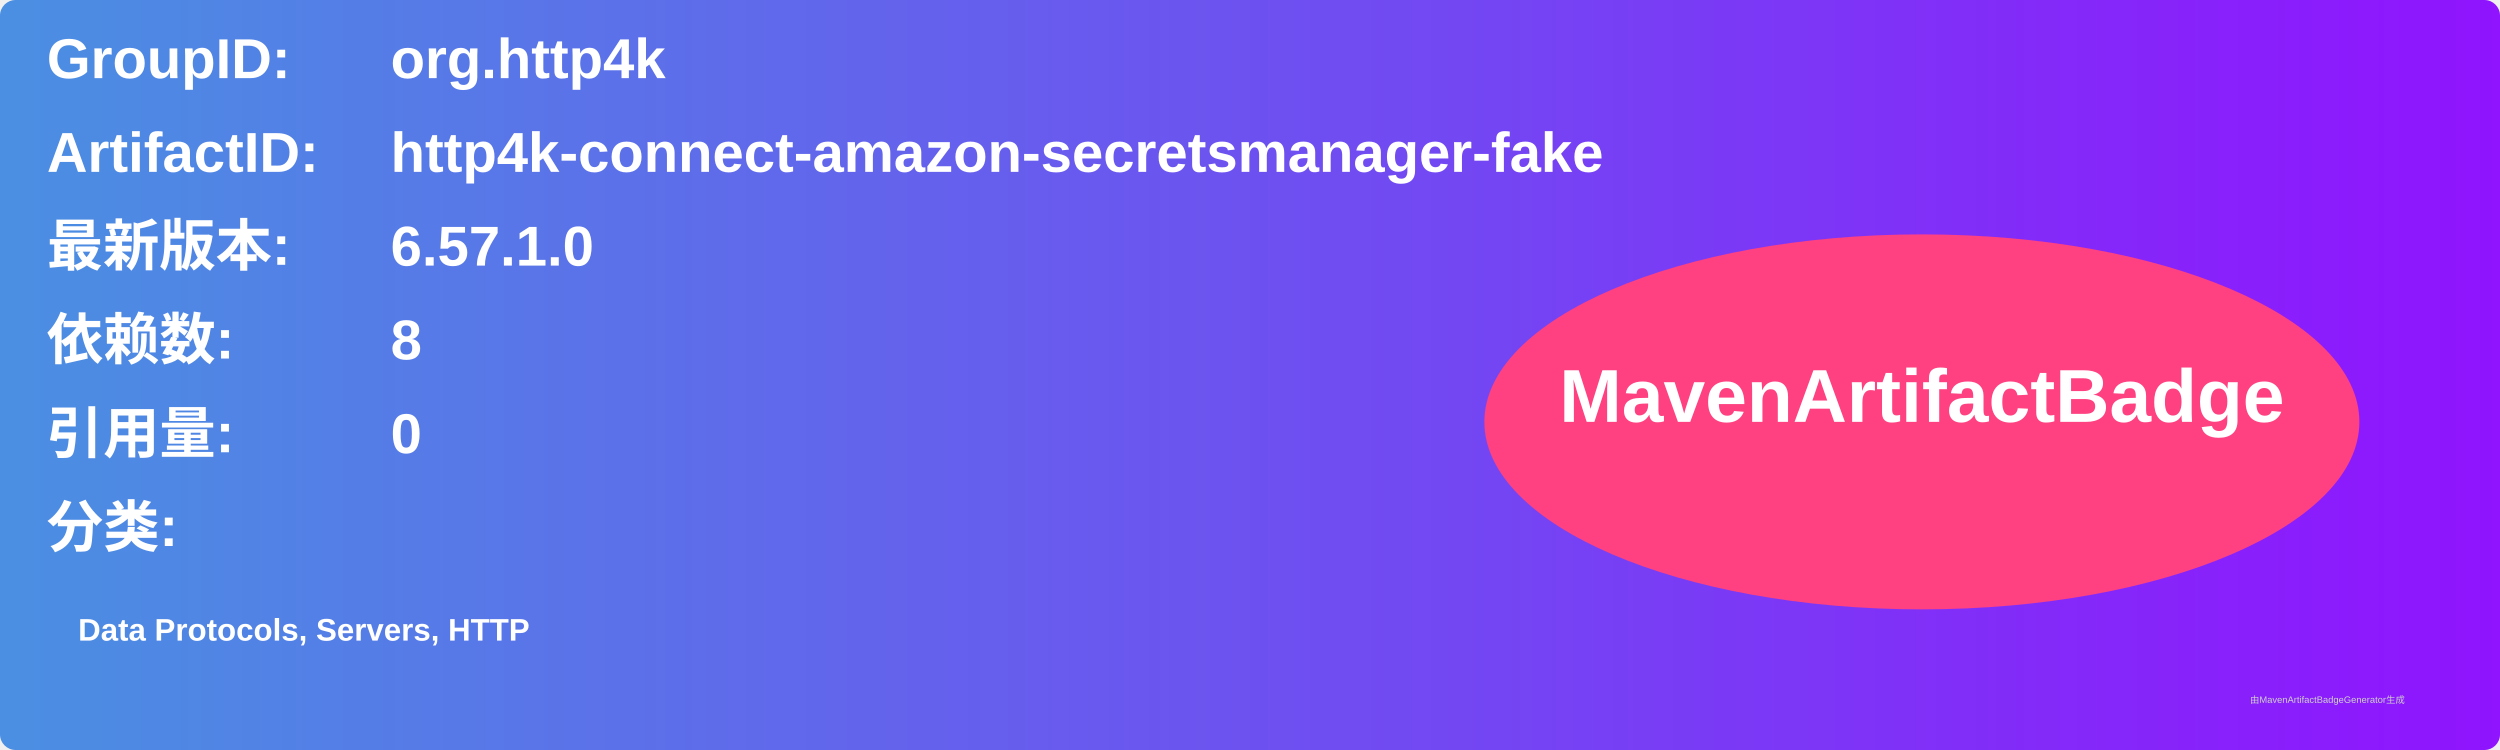
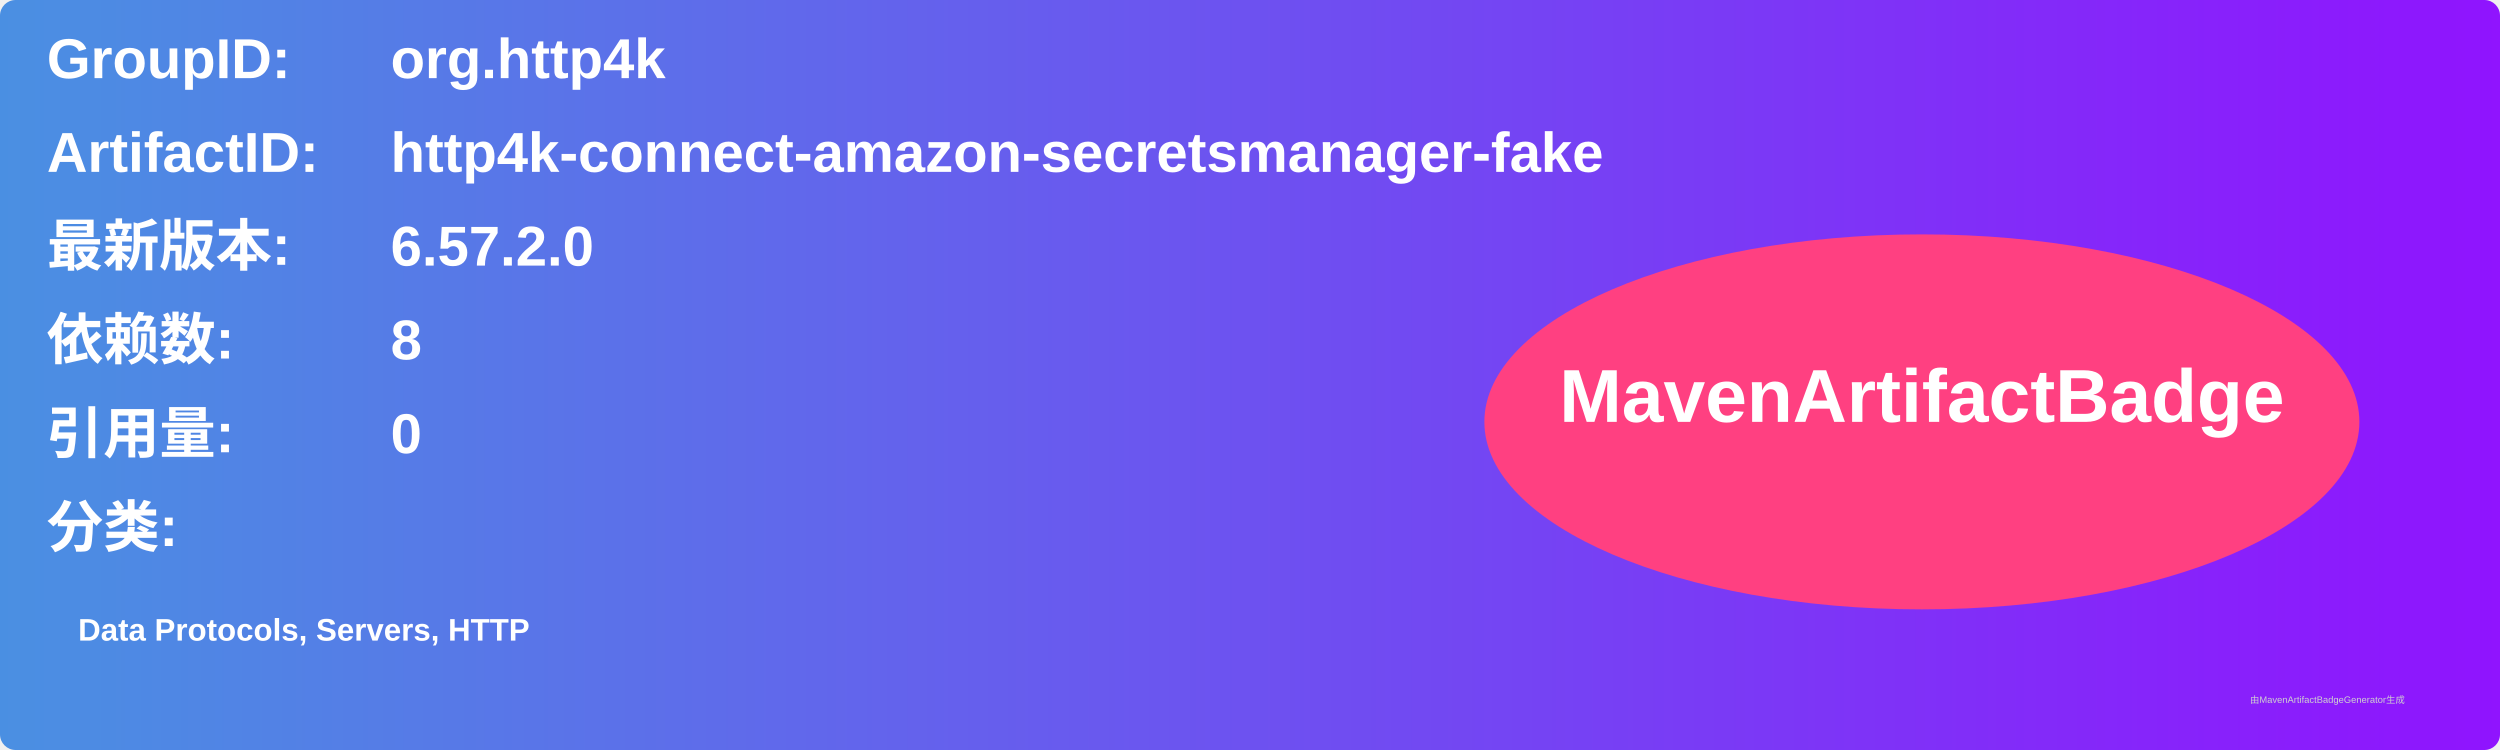
<svg xmlns="http://www.w3.org/2000/svg" width="800" height="240" viewBox="0 0 800 240">
  <linearGradient id="grad" x1="0%" y1="0%" x2="100%" y2="0%">
    <stop offset="0%" stop-color="#4a90e2" />
    <stop offset="100%" stop-color="#9013fe" />
  </linearGradient>
  <rect width="100%" height="100%" rx="5" ry="5" fill="url(#grad)" />
  <g transform="translate(15, 15)">
    <text x="0" y="10" font-family="Arial" font-size="18" fill="white" font-weight="bold" width="260">GroupID:</text>
    <text x="110" y="10" font-family="Arial" font-size="18" fill="white" font-weight="bold" width="460">org.http4k</text>
    <text x="0" y="40" font-family="Arial" font-size="18" fill="white" font-weight="bold" width="260">ArtifactID:</text>
    <text x="110" y="40" font-family="Arial" font-size="18" fill="white" font-weight="bold" width="460">http4k-connect-amazon-secretsmanager-fake</text>
    <text x="0" y="70" font-family="Arial" font-size="18" fill="white" font-weight="bold">最新版本:</text>
    <text x="110" y="70" font-family="Arial" font-size="18" fill="white" font-weight="bold">
-       <tspan font-weight="bold">6.57.1.0</tspan>
+       <tspan font-weight="bold">6.57.2.0</tspan>
    </text>
    <text x="0" y="100" font-family="Arial" font-size="18" fill="white" font-weight="bold">依赖数: </text>
    <text x="110" y="100" font-family="Arial" font-size="18" fill="white">
      <tspan font-weight="bold">8</tspan>
    </text>
    <text x="0" y="130" font-family="Arial" font-size="18" fill="white" font-weight="bold">引用量: </text>
    <text x="110" y="130" font-family="Arial" font-size="18" fill="white">
      <tspan font-weight="bold">0</tspan>
    </text>
    <text x="0" y="160" font-family="Arial" font-size="18" fill="white" font-weight="bold">分类:</text>
    <text x="10" y="190" font-family="Arial" font-size="10" fill="white">
      <tspan font-weight="bold">Data Protocols, Servers, HTTP</tspan>
    </text>
    <ellipse cx="600" cy="120" rx="140" ry="60" fill="#ff4081" />
    <text x="600" y="120" text-anchor="middle" font-family="Arial" font-size="24" fill="white" font-weight="bold">MavenArtifactBadge</text>
  </g>
  <text x="720" y="225" font-family="Arial" font-size="3" fill="#d0d0d0">由MavenArtifactBadgeGenerator生成</text>
</svg>
